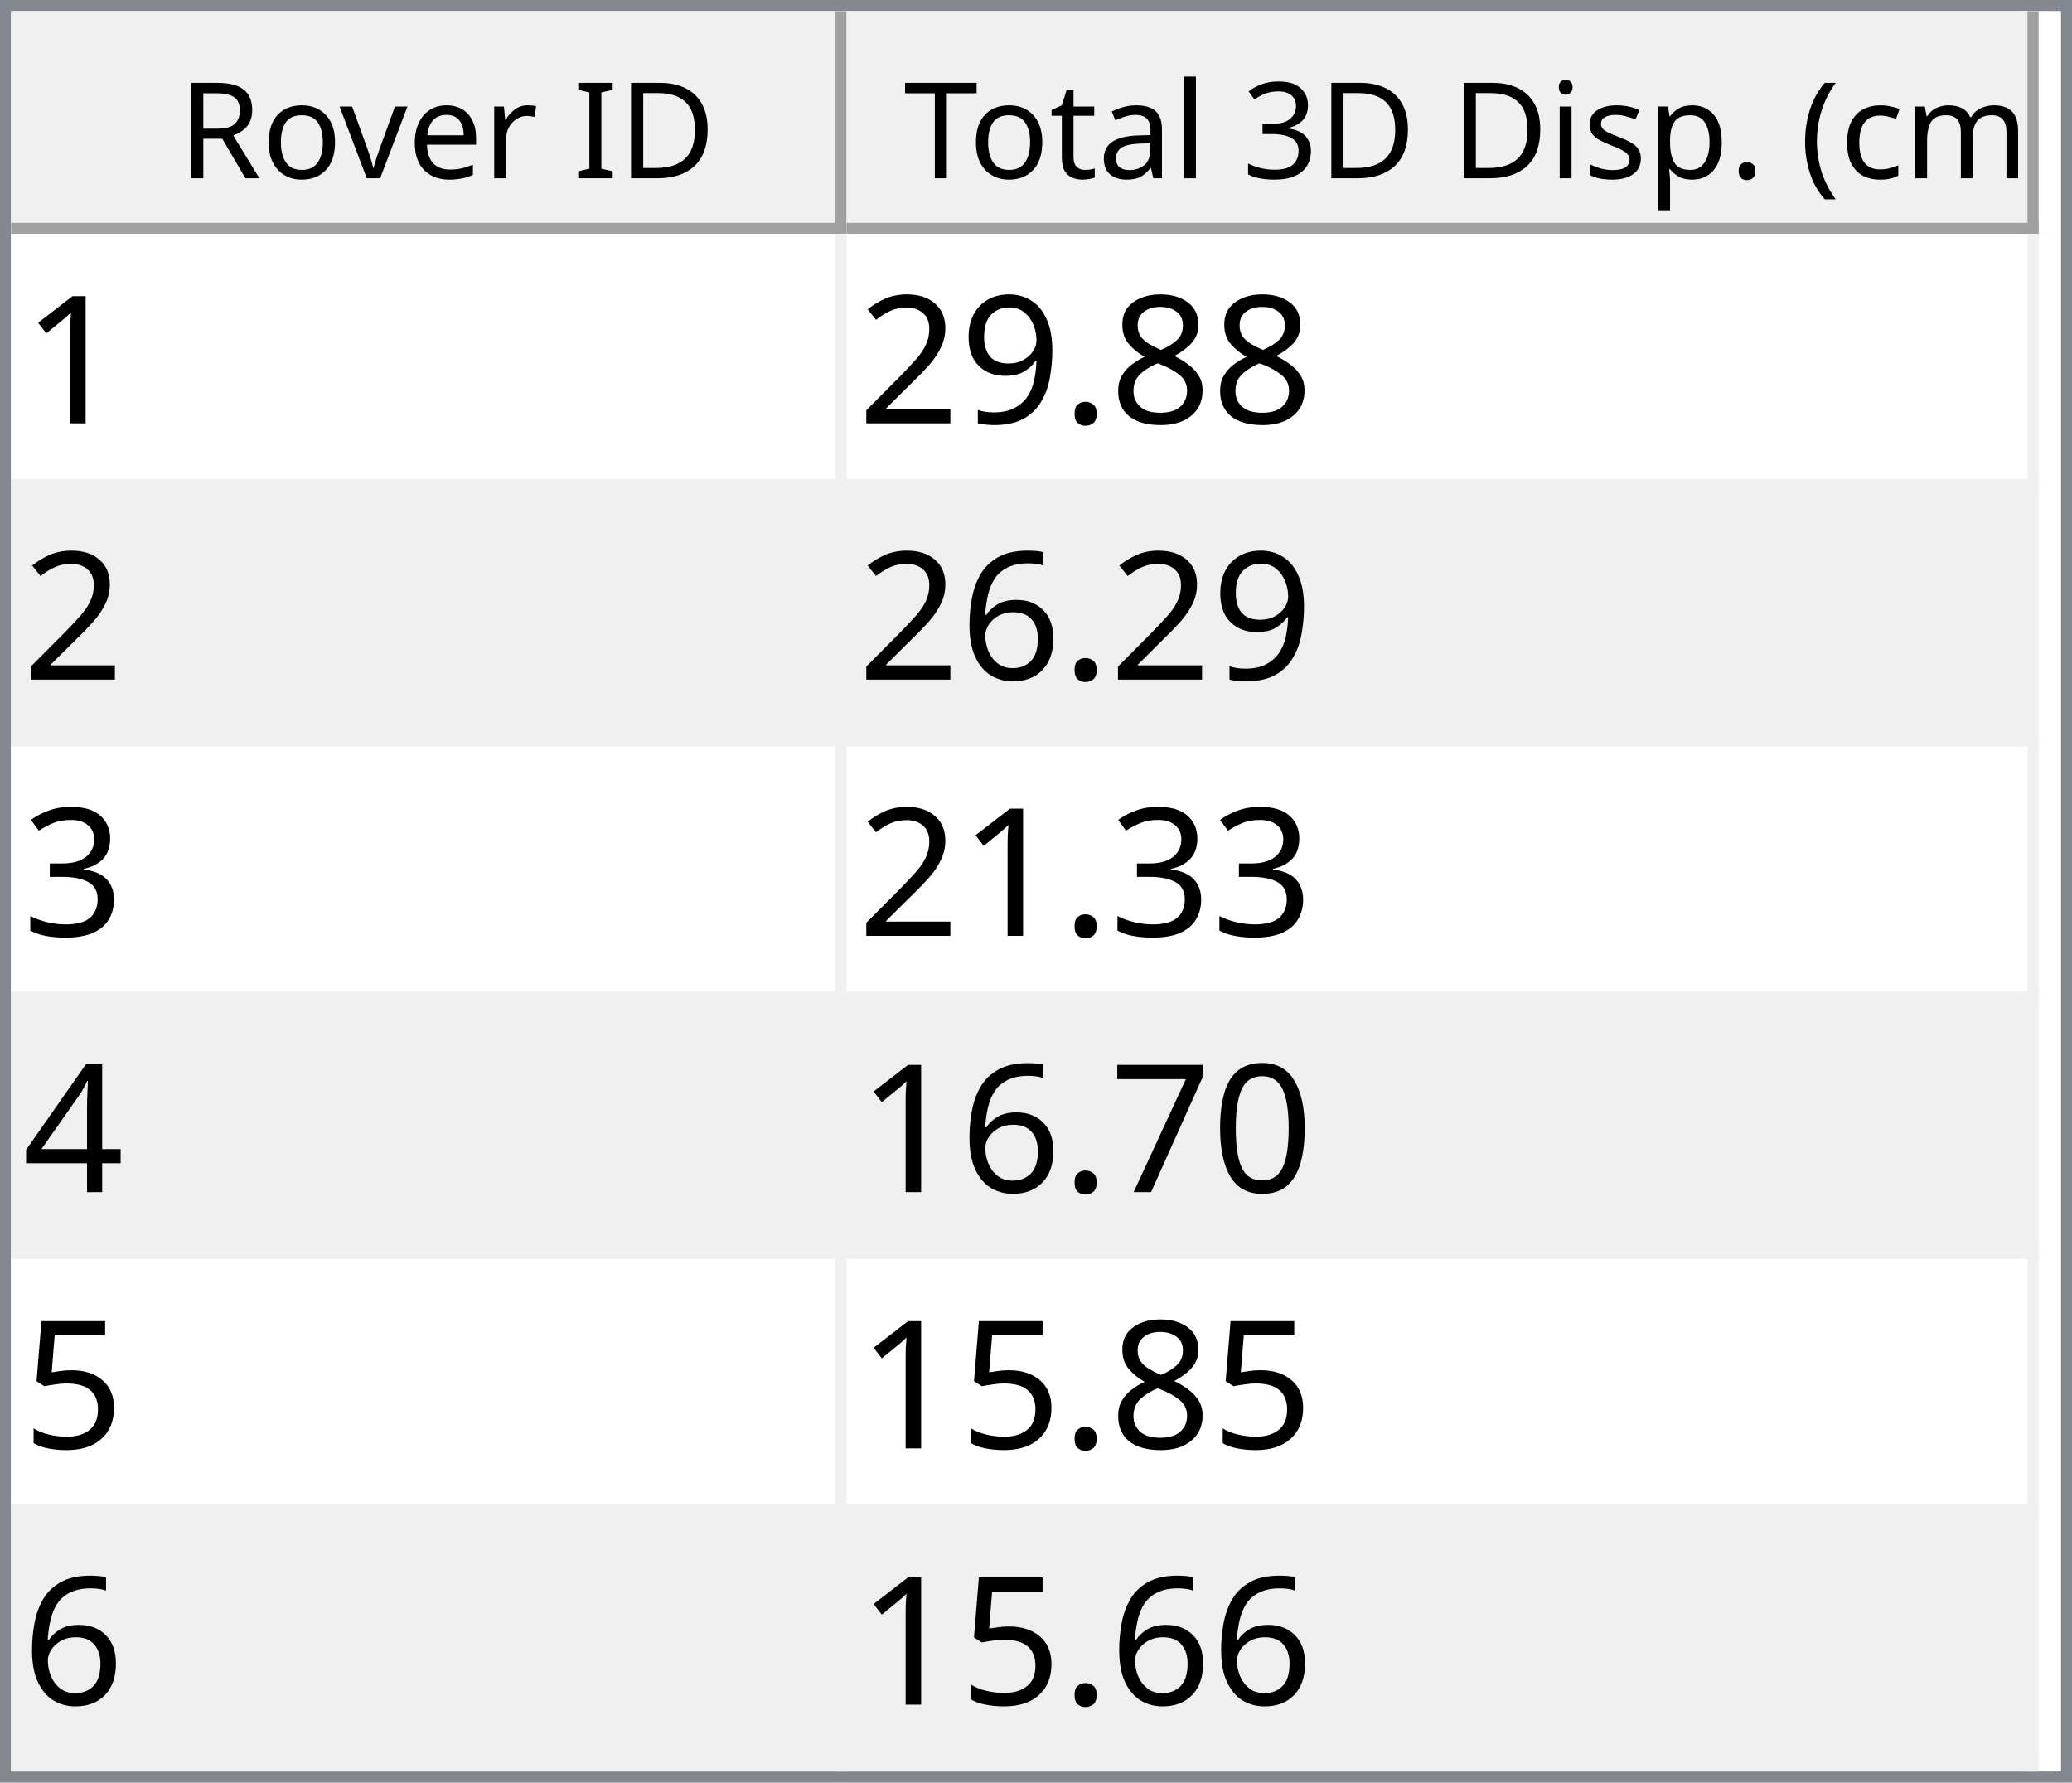
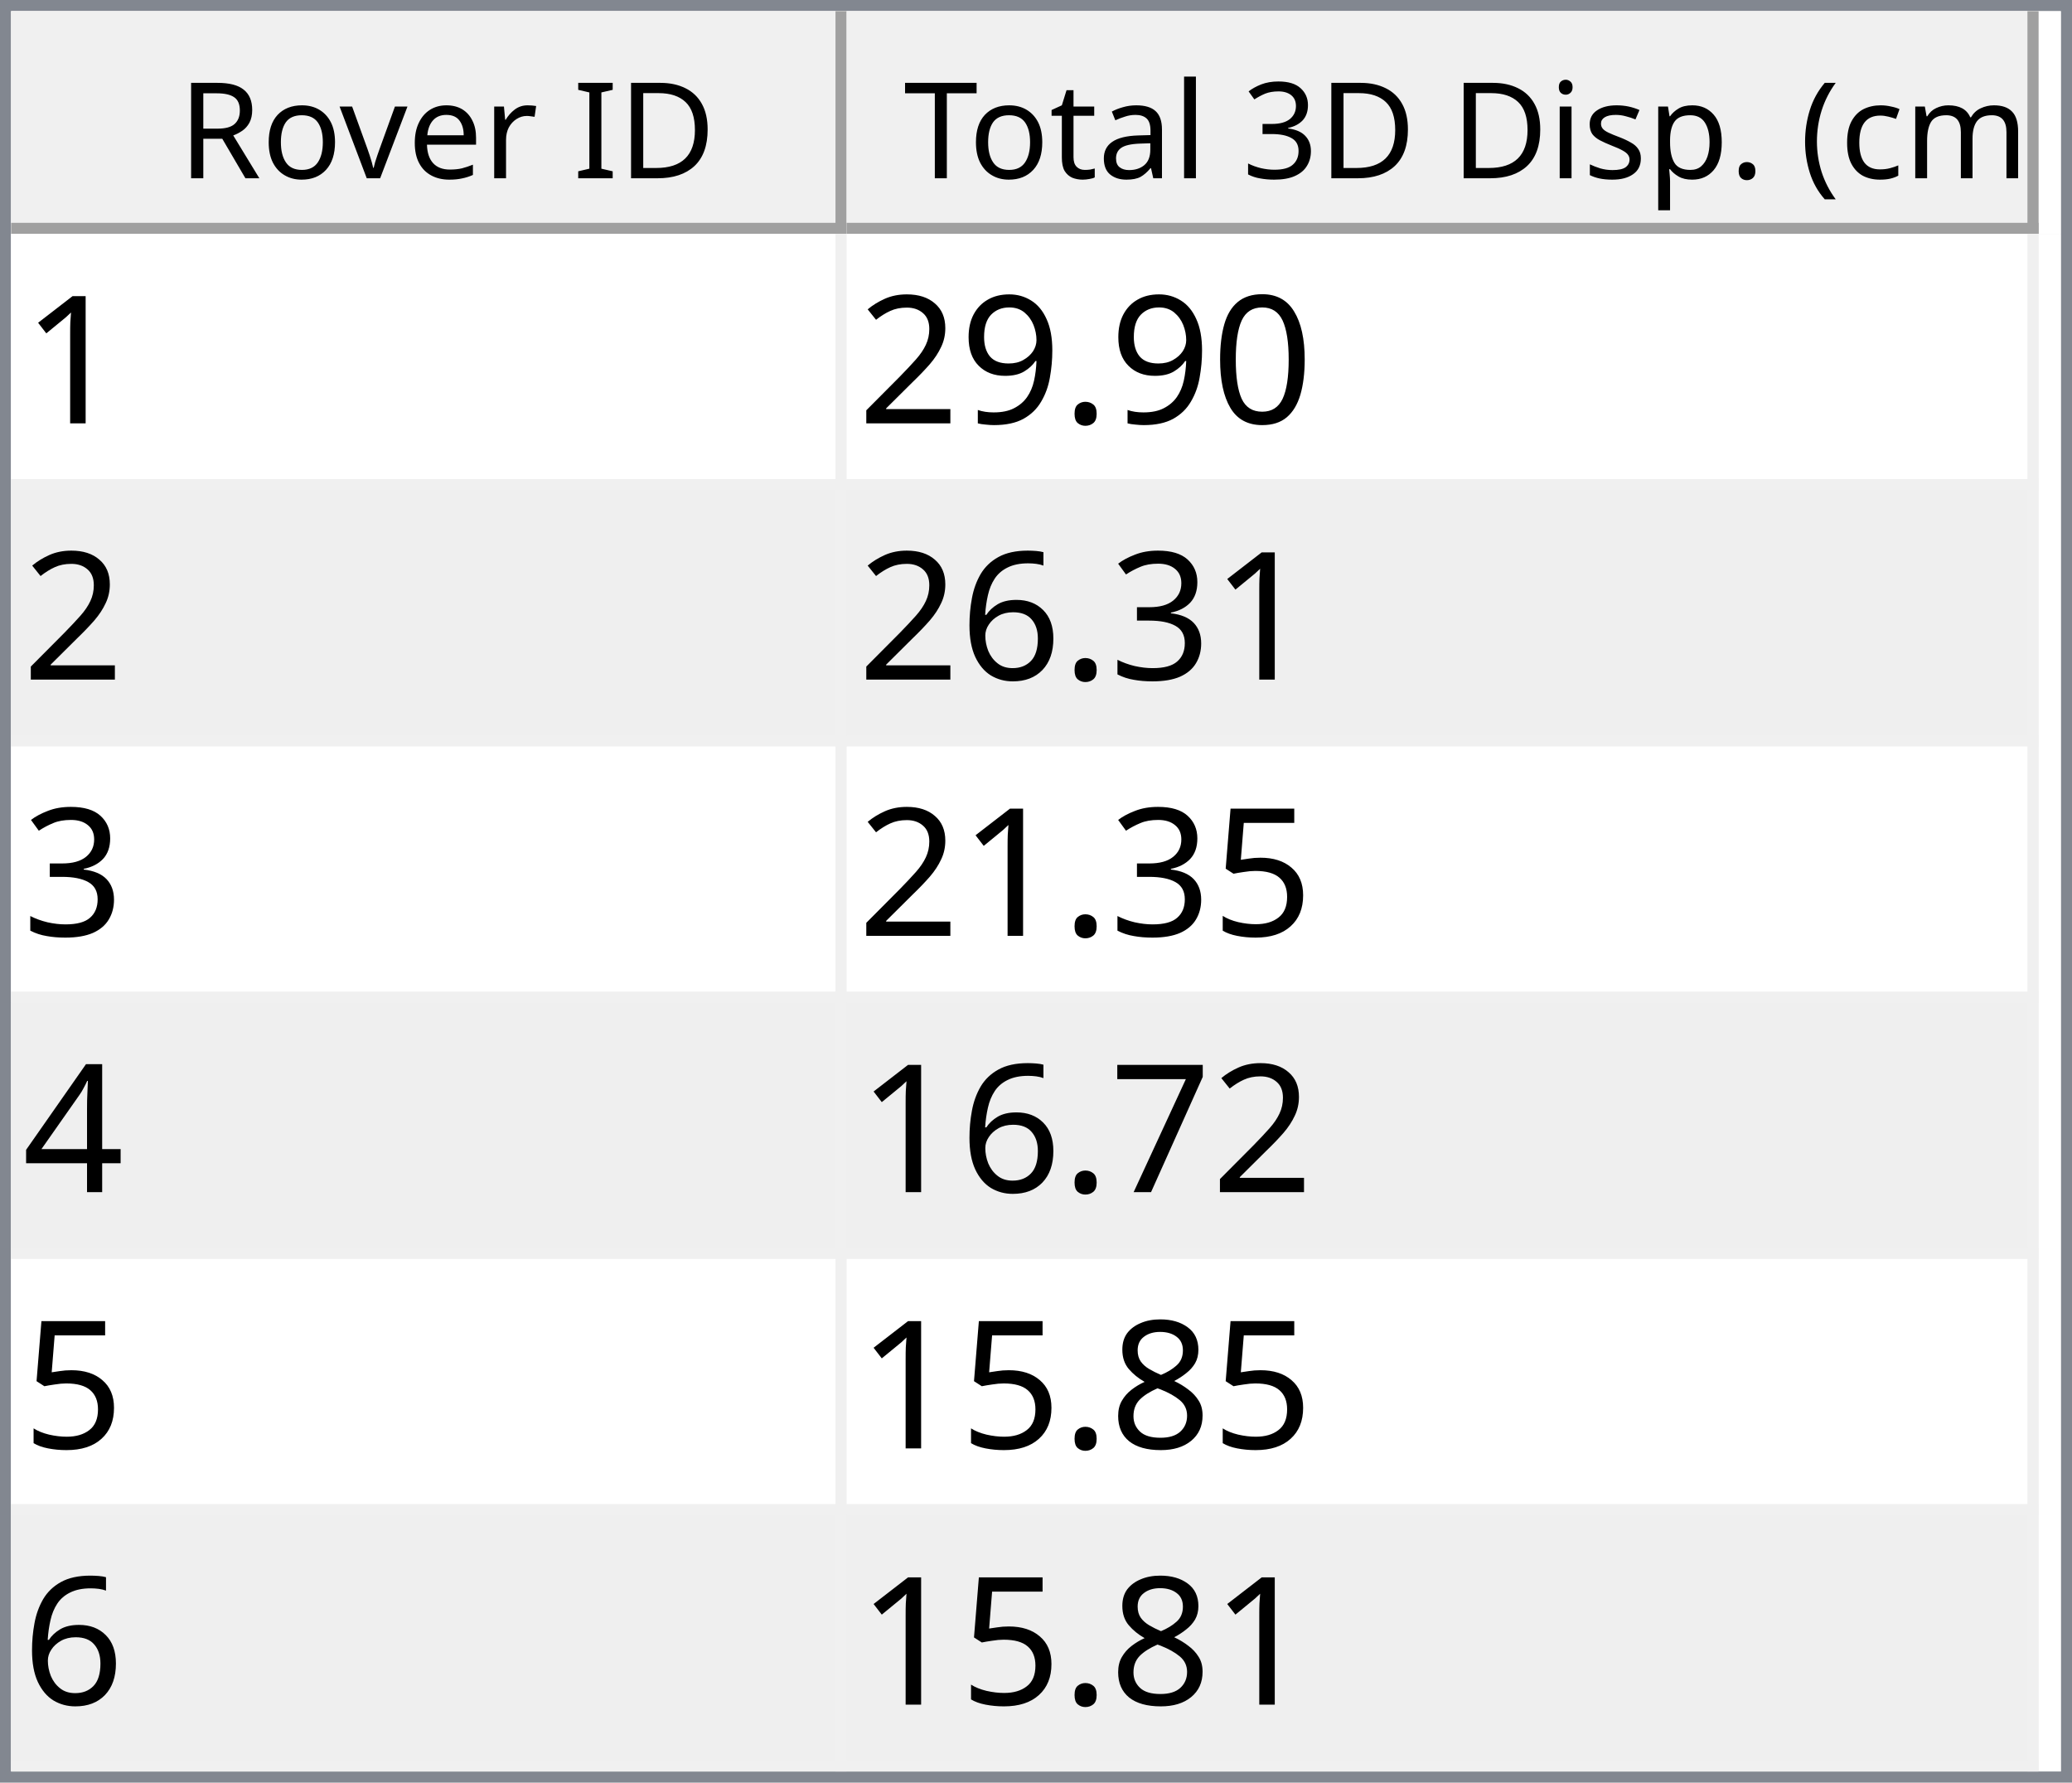
<svg xmlns="http://www.w3.org/2000/svg" style="fill-opacity:1; color-rendering:auto; color-interpolation:auto; text-rendering:auto; stroke:black; stroke-linecap:square; stroke-miterlimit:10; shape-rendering:auto; stroke-opacity:1; fill:black; stroke-dasharray:none; font-weight:normal; stroke-width:1; font-family:'Dialog'; font-style:normal; stroke-linejoin:miter; font-size:12px; stroke-dashoffset:0; image-rendering:auto;" width="186" height="160">
  <defs id="genericDefs" />
  <g>
    <defs id="defs1">
      <clipPath clipPathUnits="userSpaceOnUse" id="clipPath1">
        <path d="M0 0 L186 0 L186 160 L0 160 L0 0 Z" />
      </clipPath>
      <clipPath clipPathUnits="userSpaceOnUse" id="clipPath2">
        <path d="M0 0 L0 160 L186 160 L186 0 Z" />
      </clipPath>
      <clipPath clipPathUnits="userSpaceOnUse" id="clipPath3">
        <path d="M0 0 L0 20 L184 20 L184 0 Z" />
      </clipPath>
      <clipPath clipPathUnits="userSpaceOnUse" id="clipPath4">
        <path d="M0 0 L0 20 L75 20 L75 0 Z" />
      </clipPath>
      <clipPath clipPathUnits="userSpaceOnUse" id="clipPath5">
        <path d="M1 1 L1 19 L74 19 L74 1 Z" />
      </clipPath>
      <clipPath clipPathUnits="userSpaceOnUse" id="clipPath6">
        <path d="M0 0 L0 18 L73 18 L73 0 Z" />
      </clipPath>
      <clipPath clipPathUnits="userSpaceOnUse" id="clipPath7">
        <path d="M-0.5 -0.5 L-0.5 19.5 L74.5 19.5 L74.5 -0.5 Z" />
      </clipPath>
      <clipPath clipPathUnits="userSpaceOnUse" id="clipPath8">
        <path d="M0 0 L0 20 L107 20 L107 0 Z" />
      </clipPath>
      <clipPath clipPathUnits="userSpaceOnUse" id="clipPath9">
        <path d="M1 1 L1 19 L106 19 L106 1 Z" />
      </clipPath>
      <clipPath clipPathUnits="userSpaceOnUse" id="clipPath10">
        <path d="M0 0 L0 18 L105 18 L105 0 Z" />
      </clipPath>
      <clipPath clipPathUnits="userSpaceOnUse" id="clipPath11">
        <path d="M-0.5 -0.5 L-0.5 19.5 L106.5 19.5 L106.5 -0.5 Z" />
      </clipPath>
      <clipPath clipPathUnits="userSpaceOnUse" id="clipPath12">
        <path d="M0 0 L0 138 L184 138 L184 0 Z" />
      </clipPath>
      <clipPath clipPathUnits="userSpaceOnUse" id="clipPath13">
        <path d="M0 0 L0 138 L182 138 L182 0 Z" />
      </clipPath>
      <clipPath clipPathUnits="userSpaceOnUse" id="clipPath14">
        <path d="M-0.5 -0.5 L-0.5 137.5 L181.5 137.5 L181.5 -0.5 Z" />
      </clipPath>
      <clipPath clipPathUnits="userSpaceOnUse" id="clipPath15">
        <path d="M0 0 L0 22 L74 22 L74 0 Z" />
      </clipPath>
      <clipPath clipPathUnits="userSpaceOnUse" id="clipPath16">
        <path d="M0 0 L0 22 L106 22 L106 0 Z" />
      </clipPath>
      <font horiz-adv-x="64.551" id="font1">
        <font-face ascent="107.91" descent="25.098" units-per-em="100" style="font-style:normal; font-family:Segoe UI; font-weight:normal;" />
        <missing-glyph horiz-adv-x="64.551" d="M8.109 0 L8.109 68.266 L56.453 68.266 L56.453 0 L8.109 0 ZM15.328 7.234 L49.219 7.234 L49.219 61.031 L15.328 61.031 L15.328 7.234 Z" />
        <glyph unicode="D" horiz-adv-x="70.117" d="M9.188 0 L9.188 70.016 L28.516 70.016 Q65.531 70.016 65.531 35.891 Q65.531 19.672 55.25 9.836 Q44.969 0 27.734 0 L9.188 0 ZM17.391 62.594 L17.391 7.422 L27.828 7.422 Q41.609 7.422 49.273 14.797 Q56.938 22.172 56.938 35.688 Q56.938 62.594 28.328 62.594 L17.391 62.594 Z" />
        <glyph unicode="I" horiz-adv-x="26.611" d="M17.391 0 L9.188 0 L9.188 70.016 L17.391 70.016 L17.391 0 Z" />
        <glyph unicode=" " horiz-adv-x="27.393" d="" />
        <glyph unicode="r" horiz-adv-x="34.766" d="M34.188 41.891 Q32.078 43.5 28.125 43.5 Q23 43.5 19.555 38.672 Q16.109 33.844 16.109 25.484 L16.109 0 L8.109 0 L8.109 50 L16.109 50 L16.109 39.703 L16.312 39.703 Q18.016 44.969 21.531 47.922 Q25.047 50.875 29.391 50.875 Q32.516 50.875 34.188 50.203 L34.188 41.891 Z" />
        <glyph unicode="e" horiz-adv-x="52.295" d="M48.297 23 L12.984 23 Q13.188 14.656 17.484 10.109 Q21.781 5.562 29.297 5.562 Q37.75 5.562 44.828 11.141 L44.828 3.609 Q38.234 -1.172 27.391 -1.172 Q16.797 -1.172 10.742 5.641 Q4.688 12.453 4.688 24.812 Q4.688 36.469 11.305 43.82 Q17.922 51.172 27.734 51.172 Q37.547 51.172 42.922 44.828 Q48.297 38.484 48.297 27.203 L48.297 23 ZM40.094 29.781 Q40.047 36.719 36.75 40.578 Q33.453 44.438 27.594 44.438 Q21.922 44.438 17.969 40.383 Q14.016 36.328 13.094 29.781 L40.094 29.781 Z" />
        <glyph unicode="v" horiz-adv-x="47.9" d="M47.406 50 L27.484 0 L19.625 0 L0.688 50 L9.469 50 L22.172 13.672 Q23.578 9.672 23.922 6.688 L24.125 6.688 Q24.609 10.453 25.688 13.484 L38.969 50 L47.406 50 Z" />
        <glyph unicode="o" horiz-adv-x="58.594" d="M29 -1.172 Q17.922 -1.172 11.305 5.836 Q4.688 12.844 4.688 24.422 Q4.688 37.016 11.57 44.094 Q18.453 51.172 30.172 51.172 Q41.359 51.172 47.633 44.289 Q53.906 37.406 53.906 25.203 Q53.906 13.234 47.141 6.031 Q40.375 -1.172 29 -1.172 ZM29.594 44.438 Q21.875 44.438 17.383 39.188 Q12.891 33.938 12.891 24.703 Q12.891 15.828 17.43 10.695 Q21.969 5.562 29.594 5.562 Q37.359 5.562 41.531 10.594 Q45.703 15.625 45.703 24.906 Q45.703 34.281 41.531 39.359 Q37.359 44.438 29.594 44.438 Z" />
        <glyph unicode="R" horiz-adv-x="59.814" d="M59.375 0 L49.609 0 L37.891 19.625 Q36.281 22.359 34.766 24.289 Q33.25 26.219 31.664 27.438 Q30.078 28.656 28.25 29.219 Q26.422 29.781 24.125 29.781 L17.391 29.781 L17.391 0 L9.188 0 L9.188 70.016 L30.078 70.016 Q34.672 70.016 38.555 68.867 Q42.438 67.719 45.289 65.375 Q48.141 63.031 49.758 59.547 Q51.375 56.062 51.375 51.375 Q51.375 47.703 50.273 44.656 Q49.172 41.609 47.148 39.211 Q45.125 36.812 42.266 35.133 Q39.406 33.453 35.844 32.516 L35.844 32.328 Q37.594 31.547 38.891 30.547 Q40.188 29.547 41.359 28.18 Q42.531 26.812 43.68 25.078 Q44.828 23.344 46.234 21.047 L59.375 0 ZM17.391 62.594 L17.391 37.203 L28.516 37.203 Q31.594 37.203 34.203 38.133 Q36.812 39.062 38.719 40.797 Q40.625 42.531 41.703 45.047 Q42.781 47.562 42.781 50.688 Q42.781 56.297 39.141 59.445 Q35.5 62.594 28.609 62.594 L17.391 62.594 Z" />
        <glyph unicode=")" horiz-adv-x="30.176" d="M8.297 -15.922 L1.172 -15.922 Q16.406 2.344 16.406 26.812 Q16.406 51.469 1.078 70.016 L8.297 70.016 Q23.531 52.156 23.531 26.703 Q23.531 1.375 8.297 -15.922 Z" />
        <glyph unicode="m" horiz-adv-x="86.133" d="M79.109 0 L71.094 0 L71.094 28.719 Q71.094 37.016 68.531 40.727 Q65.969 44.438 59.906 44.438 Q54.781 44.438 51.195 39.75 Q47.609 35.062 47.609 28.516 L47.609 0 L39.594 0 L39.594 29.688 Q39.594 44.438 28.219 44.438 Q22.953 44.438 19.531 40.016 Q16.109 35.594 16.109 28.516 L16.109 0 L8.109 0 L8.109 50 L16.109 50 L16.109 42.094 L16.312 42.094 Q21.625 51.172 31.844 51.172 Q36.969 51.172 40.773 48.312 Q44.578 45.453 46 40.828 Q51.562 51.172 62.594 51.172 Q79.109 51.172 79.109 30.812 L79.109 0 Z" />
        <glyph unicode="c" horiz-adv-x="46.191" d="M42.188 2.297 Q36.422 -1.172 28.516 -1.172 Q17.828 -1.172 11.258 5.789 Q4.688 12.75 4.688 23.828 Q4.688 36.188 11.766 43.68 Q18.844 51.172 30.672 51.172 Q37.25 51.172 42.281 48.734 L42.281 40.531 Q36.719 44.438 30.375 44.438 Q22.703 44.438 17.797 38.945 Q12.891 33.453 12.891 24.516 Q12.891 15.719 17.508 10.641 Q22.125 5.562 29.891 5.562 Q36.422 5.562 42.188 9.906 L42.188 2.297 Z" />
        <glyph unicode="(" horiz-adv-x="30.176" d="M29.109 -15.922 L21.969 -15.922 Q6.844 1.375 6.844 26.703 Q6.844 52.156 21.969 70.016 L29.203 70.016 Q13.875 51.469 13.875 26.812 Q13.875 2.344 29.109 -15.922 Z" />
        <glyph unicode="." horiz-adv-x="21.68" d="M10.891 -1.078 Q8.641 -1.078 7.055 0.539 Q5.469 2.156 5.469 4.391 Q5.469 6.641 7.055 8.273 Q8.641 9.906 10.891 9.906 Q13.188 9.906 14.797 8.273 Q16.406 6.641 16.406 4.391 Q16.406 2.156 14.797 0.539 Q13.188 -1.078 10.891 -1.078 Z" />
        <glyph unicode="p" horiz-adv-x="58.789" d="M16.312 7.234 L16.109 7.234 L16.109 -23 L8.109 -23 L8.109 50 L16.109 50 L16.109 41.219 L16.312 41.219 Q22.219 51.172 33.594 51.172 Q43.266 51.172 48.688 44.461 Q54.109 37.75 54.109 26.469 Q54.109 13.922 48 6.375 Q41.891 -1.172 31.297 -1.172 Q21.578 -1.172 16.312 7.234 ZM16.109 27.391 L16.109 20.406 Q16.109 14.203 20.141 9.883 Q24.172 5.562 30.375 5.562 Q37.641 5.562 41.773 11.133 Q45.906 16.703 45.906 26.609 Q45.906 34.969 42.047 39.703 Q38.188 44.438 31.594 44.438 Q24.609 44.438 20.359 39.578 Q16.109 34.719 16.109 27.391 Z" />
        <glyph unicode="s" horiz-adv-x="42.432" d="M5.078 1.812 L5.078 10.406 Q11.625 5.562 19.484 5.562 Q30.031 5.562 30.031 12.594 Q30.031 14.594 29.125 15.992 Q28.219 17.391 26.68 18.461 Q25.141 19.531 23.07 20.383 Q21 21.234 18.609 22.172 Q15.281 23.484 12.766 24.828 Q10.25 26.172 8.57 27.859 Q6.891 29.547 6.031 31.695 Q5.172 33.844 5.172 36.719 Q5.172 40.234 6.789 42.945 Q8.406 45.656 11.086 47.484 Q13.766 49.312 17.211 50.242 Q20.656 51.172 24.312 51.172 Q30.812 51.172 35.938 48.922 L35.938 40.828 Q30.422 44.438 23.25 44.438 Q21 44.438 19.195 43.922 Q17.391 43.406 16.094 42.477 Q14.797 41.547 14.086 40.258 Q13.375 38.969 13.375 37.406 Q13.375 35.453 14.086 34.133 Q14.797 32.812 16.164 31.789 Q17.531 30.766 19.484 29.938 Q21.438 29.109 23.922 28.125 Q27.25 26.859 29.883 25.516 Q32.516 24.172 34.375 22.484 Q36.234 20.797 37.234 18.602 Q38.234 16.406 38.234 13.375 Q38.234 9.672 36.602 6.938 Q34.969 4.203 32.234 2.398 Q29.5 0.594 25.93 -0.289 Q22.359 -1.172 18.453 -1.172 Q10.75 -1.172 5.078 1.812 Z" />
        <glyph unicode="i" horiz-adv-x="24.219" d="M12.203 62.703 Q10.062 62.703 8.547 64.164 Q7.031 65.625 7.031 67.875 Q7.031 70.125 8.547 71.609 Q10.062 73.094 12.203 73.094 Q14.406 73.094 15.945 71.609 Q17.484 70.125 17.484 67.875 Q17.484 65.719 15.945 64.211 Q14.406 62.703 12.203 62.703 ZM16.109 0 L8.109 0 L8.109 50 L16.109 50 L16.109 0 Z" />
        <glyph unicode="3" horiz-adv-x="53.906" d="M46.531 19.828 Q46.531 15.094 44.75 11.211 Q42.969 7.328 39.719 4.57 Q36.469 1.812 31.93 0.297 Q27.391 -1.219 21.922 -1.219 Q11.922 -1.219 6 2.594 L6 11.188 Q13.094 5.609 22.219 5.609 Q25.875 5.609 28.828 6.539 Q31.781 7.469 33.906 9.227 Q36.031 10.984 37.18 13.477 Q38.328 15.969 38.328 19.094 Q38.328 32.812 18.797 32.812 L12.984 32.812 L12.984 39.594 L18.5 39.594 Q35.797 39.594 35.797 52.484 Q35.797 64.406 22.609 64.406 Q15.188 64.406 8.688 59.422 L8.688 67.188 Q15.375 71.188 24.609 71.188 Q29 71.188 32.57 69.969 Q36.141 68.75 38.68 66.555 Q41.219 64.359 42.609 61.281 Q44 58.203 44 54.5 Q44 40.672 30.031 36.719 L30.031 36.531 Q33.594 36.141 36.625 34.797 Q39.656 33.453 41.852 31.305 Q44.047 29.156 45.289 26.25 Q46.531 23.344 46.531 19.828 Z" />
        <glyph unicode="l" horiz-adv-x="24.219" d="M16.109 0 L8.109 0 L8.109 74.031 L16.109 74.031 L16.109 0 Z" />
        <glyph unicode="a" horiz-adv-x="50.879" d="M43.891 0 L35.891 0 L35.891 7.812 L35.688 7.812 Q30.469 -1.172 20.312 -1.172 Q12.844 -1.172 8.617 2.781 Q4.391 6.734 4.391 13.281 Q4.391 27.297 20.906 29.594 L35.891 31.688 Q35.891 44.438 25.594 44.438 Q16.547 44.438 9.281 38.281 L9.281 46.484 Q16.656 51.172 26.266 51.172 Q43.891 51.172 43.891 32.516 L43.891 0 ZM35.891 25.297 L23.828 23.641 Q18.266 22.859 15.43 20.875 Q12.594 18.891 12.594 13.875 Q12.594 10.203 15.211 7.883 Q17.828 5.562 22.172 5.562 Q28.125 5.562 32.008 9.742 Q35.891 13.922 35.891 20.312 L35.891 25.297 Z" />
        <glyph unicode="t" horiz-adv-x="33.887" d="M31.297 0.484 Q28.469 -1.078 23.828 -1.078 Q10.688 -1.078 10.688 13.578 L10.688 43.172 L2.094 43.172 L2.094 50 L10.688 50 L10.688 62.203 L18.703 64.797 L18.703 50 L31.297 50 L31.297 43.172 L18.703 43.172 L18.703 14.984 Q18.703 9.969 20.414 7.82 Q22.125 5.672 26.078 5.672 Q29.109 5.672 31.297 7.328 L31.297 0.484 Z" />
        <glyph unicode="T" horiz-adv-x="52.393" d="M50.594 62.594 L30.375 62.594 L30.375 0 L22.172 0 L22.172 62.594 L2 62.594 L2 70.016 L50.594 70.016 L50.594 62.594 Z" />
      </font>
      <font horiz-adv-x="75.0" id="font2">
        <font-face ascent="100.537" descent="21.973" units-per-em="100" style="font-style:normal; font-family:sans-serif; font-weight:normal;" />
        <missing-glyph horiz-adv-x="75.0" d="M12.5 0 L12.5 62.5 L62.5 62.5 L62.5 0 L12.5 0 ZM14.062 1.562 L60.938 1.562 L60.938 60.938 L14.062 60.938 L14.062 1.562 Z" />
        <glyph unicode="1" horiz-adv-x="55.615" d="M37.25 0 L28.469 0 L28.469 56 Q25.297 52.984 20.141 49.953 Q14.984 46.922 10.891 45.406 L10.891 53.906 Q18.266 57.375 23.781 62.305 Q29.297 67.234 31.594 71.875 L37.25 71.875 L37.25 0 Z" />
-         <glyph unicode="8" horiz-adv-x="55.615" d="M17.672 38.812 Q12.203 40.828 9.57 44.539 Q6.938 48.25 6.938 53.422 Q6.938 61.234 12.555 66.555 Q18.172 71.875 27.484 71.875 Q36.859 71.875 42.578 66.43 Q48.297 60.984 48.297 53.172 Q48.297 48.188 45.68 44.508 Q43.062 40.828 37.75 38.812 Q44.344 36.672 47.781 31.883 Q51.219 27.094 51.219 20.453 Q51.219 11.281 44.727 5.031 Q38.234 -1.219 27.641 -1.219 Q17.047 -1.219 10.547 5.055 Q4.047 11.328 4.047 20.703 Q4.047 27.688 7.594 32.398 Q11.141 37.109 17.672 38.812 ZM15.922 53.719 Q15.922 48.641 19.195 45.414 Q22.469 42.188 27.688 42.188 Q32.766 42.188 36.016 45.383 Q39.266 48.578 39.266 53.219 Q39.266 58.062 35.914 61.359 Q32.562 64.656 27.594 64.656 Q22.562 64.656 19.242 61.43 Q15.922 58.203 15.922 53.719 ZM13.094 20.656 Q13.094 16.891 14.875 13.375 Q16.656 9.859 20.172 7.93 Q23.688 6 27.734 6 Q34.031 6 38.133 10.055 Q42.234 14.109 42.234 20.359 Q42.234 26.703 38.016 30.859 Q33.797 35.016 27.438 35.016 Q21.234 35.016 17.164 30.914 Q13.094 26.812 13.094 20.656 Z" />
+         <glyph unicode="0" horiz-adv-x="55.615" d="M4.156 35.297 Q4.156 48 6.766 55.742 Q9.375 63.484 14.523 67.68 Q19.672 71.875 27.484 71.875 Q33.25 71.875 37.594 69.555 Q41.938 67.234 44.773 62.867 Q47.609 58.5 49.219 52.227 Q50.828 45.953 50.828 35.297 Q50.828 22.703 48.242 14.969 Q45.656 7.234 40.508 3.008 Q35.359 -1.219 27.484 -1.219 Q17.141 -1.219 11.234 6.203 Q4.156 15.141 4.156 35.297 ZM13.188 35.297 Q13.188 17.672 17.312 11.836 Q21.438 6 27.484 6 Q33.547 6 37.672 11.859 Q41.797 17.719 41.797 35.297 Q41.797 52.984 37.672 58.789 Q33.547 64.594 27.391 64.594 Q21.344 64.594 17.719 59.469 Q13.188 52.938 13.188 35.297 Z" />
        <glyph unicode="." horiz-adv-x="27.783" d="M9.078 0 L9.078 10.016 L19.094 10.016 L19.094 0 L9.078 0 Z" />
        <glyph unicode="9" horiz-adv-x="55.615" d="M5.469 16.547 L13.922 17.328 Q14.984 11.375 18.016 8.688 Q21.047 6 25.781 6 Q29.828 6 32.883 7.859 Q35.938 9.719 37.891 12.82 Q39.844 15.922 41.164 21.195 Q42.484 26.469 42.484 31.938 Q42.484 32.516 42.438 33.688 Q39.797 29.5 35.234 26.883 Q30.672 24.266 25.344 24.266 Q16.453 24.266 10.305 30.711 Q4.156 37.156 4.156 47.703 Q4.156 58.594 10.578 65.234 Q17 71.875 26.656 71.875 Q33.641 71.875 39.43 68.117 Q45.219 64.359 48.219 57.398 Q51.219 50.438 51.219 37.25 Q51.219 23.531 48.242 15.406 Q45.266 7.281 39.383 3.031 Q33.5 -1.219 25.594 -1.219 Q17.188 -1.219 11.867 3.445 Q6.547 8.109 5.469 16.547 ZM41.453 48.141 Q41.453 55.719 37.43 60.156 Q33.406 64.594 27.734 64.594 Q21.875 64.594 17.531 59.812 Q13.188 55.031 13.188 47.406 Q13.188 40.578 17.312 36.305 Q21.438 32.031 27.484 32.031 Q33.594 32.031 37.523 36.305 Q41.453 40.578 41.453 48.141 Z" />
        <glyph unicode="2" horiz-adv-x="55.615" d="M50.344 8.453 L50.344 0 L3.031 0 Q2.938 3.172 4.047 6.109 Q5.859 10.938 9.836 15.625 Q13.812 20.312 21.344 26.469 Q33.016 36.031 37.117 41.625 Q41.219 47.219 41.219 52.203 Q41.219 57.422 37.477 61.008 Q33.734 64.594 27.734 64.594 Q21.391 64.594 17.578 60.789 Q13.766 56.984 13.719 50.25 L4.688 51.172 Q5.609 61.281 11.664 66.578 Q17.719 71.875 27.938 71.875 Q38.234 71.875 44.242 66.164 Q50.25 60.453 50.25 52 Q50.25 47.703 48.492 43.555 Q46.734 39.406 42.656 34.812 Q38.578 30.219 29.109 22.219 Q21.188 15.578 18.945 13.211 Q16.703 10.844 15.234 8.453 L50.344 8.453 Z" />
+         <glyph unicode="3" horiz-adv-x="55.615" d="M4.203 18.891 L12.984 20.062 Q14.5 12.594 18.141 9.297 Q21.781 6 27 6 Q33.203 6 37.477 10.297 Q41.75 14.594 41.75 20.953 Q41.75 27 37.797 30.93 Q33.844 34.859 27.734 34.859 Q25.25 34.859 21.531 33.891 L22.516 41.609 Q23.391 41.5 23.922 41.5 Q29.547 41.5 34.039 44.43 Q38.531 47.359 38.531 53.469 Q38.531 58.297 35.258 61.477 Q31.984 64.656 26.812 64.656 Q21.688 64.656 18.266 61.43 Q14.844 58.203 13.875 51.766 L5.078 53.328 Q6.688 62.156 12.398 67.016 Q18.109 71.875 26.609 71.875 Q32.469 71.875 37.398 69.359 Q42.328 66.844 44.945 62.5 Q47.562 58.156 47.562 53.266 Q47.562 48.641 45.07 44.828 Q42.578 41.016 37.703 38.766 Q44.047 37.312 47.562 32.695 Q51.078 28.078 51.078 21.141 Q51.078 11.766 44.242 5.25 Q37.406 -1.266 26.953 -1.266 Q17.531 -1.266 11.305 4.352 Q5.078 9.969 4.203 18.891 Z" />
        <glyph unicode="6" horiz-adv-x="55.615" d="M49.75 54.047 L41.016 53.375 Q39.844 58.547 37.703 60.891 Q34.125 64.656 28.906 64.656 Q24.703 64.656 21.531 62.312 Q17.391 59.281 14.992 53.469 Q12.594 47.656 12.5 36.922 Q15.672 41.75 20.266 44.094 Q24.859 46.438 29.891 46.438 Q38.672 46.438 44.852 39.969 Q51.031 33.5 51.031 23.25 Q51.031 16.5 48.125 10.719 Q45.219 4.938 40.141 1.859 Q35.062 -1.219 28.609 -1.219 Q17.625 -1.219 10.695 6.859 Q3.766 14.938 3.766 33.5 Q3.766 54.25 11.422 63.672 Q18.109 71.875 29.438 71.875 Q37.891 71.875 43.289 67.141 Q48.688 62.406 49.75 54.047 ZM13.875 23.188 Q13.875 18.656 15.797 14.508 Q17.719 10.359 21.188 8.18 Q24.656 6 28.469 6 Q34.031 6 38.039 10.492 Q42.047 14.984 42.047 22.703 Q42.047 30.125 38.086 34.398 Q34.125 38.672 28.125 38.672 Q22.172 38.672 18.023 34.398 Q13.875 30.125 13.875 23.188 Z" />
-         <glyph unicode="3" horiz-adv-x="55.615" d="M4.203 18.891 L12.984 20.062 Q14.5 12.594 18.141 9.297 Q21.781 6 27 6 Q33.203 6 37.477 10.297 Q41.75 14.594 41.75 20.953 Q41.75 27 37.797 30.93 Q33.844 34.859 27.734 34.859 Q25.25 34.859 21.531 33.891 L22.516 41.609 Q23.391 41.5 23.922 41.5 Q29.547 41.5 34.039 44.43 Q38.531 47.359 38.531 53.469 Q38.531 58.297 35.258 61.477 Q31.984 64.656 26.812 64.656 Q21.688 64.656 18.266 61.43 Q14.844 58.203 13.875 51.766 L5.078 53.328 Q6.688 62.156 12.398 67.016 Q18.109 71.875 26.609 71.875 Q32.469 71.875 37.398 69.359 Q42.328 66.844 44.945 62.5 Q47.562 58.156 47.562 53.266 Q47.562 48.641 45.07 44.828 Q42.578 41.016 37.703 38.766 Q44.047 37.312 47.562 32.695 Q51.078 28.078 51.078 21.141 Q51.078 11.766 44.242 5.25 Q37.406 -1.266 26.953 -1.266 Q17.531 -1.266 11.305 4.352 Q5.078 9.969 4.203 18.891 Z" />
+         <glyph unicode="5" horiz-adv-x="55.615" d="M4.156 18.75 L13.375 19.531 Q14.406 12.797 18.141 9.398 Q21.875 6 27.156 6 Q33.5 6 37.891 10.789 Q42.281 15.578 42.281 23.484 Q42.281 31 38.062 35.352 Q33.844 39.703 27 39.703 Q22.75 39.703 19.336 37.773 Q15.922 35.844 13.969 32.766 L5.719 33.844 L12.641 70.609 L48.25 70.609 L48.25 62.203 L19.672 62.203 L15.828 42.969 Q22.266 47.469 29.344 47.469 Q38.719 47.469 45.164 40.969 Q51.609 34.469 51.609 24.266 Q51.609 14.547 45.953 7.469 Q39.062 -1.219 27.156 -1.219 Q17.391 -1.219 11.211 4.25 Q5.031 9.719 4.156 18.75 Z" />
        <glyph unicode="4" horiz-adv-x="55.615" d="M32.328 0 L32.328 17.141 L1.266 17.141 L1.266 25.203 L33.938 71.578 L41.109 71.578 L41.109 25.203 L50.781 25.203 L50.781 17.141 L41.109 17.141 L41.109 0 L32.328 0 ZM32.328 25.203 L32.328 57.469 L9.906 25.203 L32.328 25.203 Z" />
-         <glyph unicode="0" horiz-adv-x="55.615" d="M4.156 35.297 Q4.156 48 6.766 55.742 Q9.375 63.484 14.523 67.68 Q19.672 71.875 27.484 71.875 Q33.25 71.875 37.594 69.555 Q41.938 67.234 44.773 62.867 Q47.609 58.5 49.219 52.227 Q50.828 45.953 50.828 35.297 Q50.828 22.703 48.242 14.969 Q45.656 7.234 40.508 3.008 Q35.359 -1.219 27.484 -1.219 Q17.141 -1.219 11.234 6.203 Q4.156 15.141 4.156 35.297 ZM13.188 35.297 Q13.188 17.672 17.312 11.836 Q21.438 6 27.484 6 Q33.547 6 37.672 11.859 Q41.797 17.719 41.797 35.297 Q41.797 52.984 37.672 58.789 Q33.547 64.594 27.391 64.594 Q21.344 64.594 17.719 59.469 Q13.188 52.938 13.188 35.297 Z" />
        <glyph unicode="7" horiz-adv-x="55.615" d="M4.734 62.203 L4.734 70.656 L51.078 70.656 L51.078 63.812 Q44.234 56.547 37.523 44.484 Q30.812 32.422 27.156 19.672 Q24.516 10.688 23.781 0 L14.75 0 Q14.891 8.453 18.062 20.414 Q21.234 32.375 27.172 43.484 Q33.109 54.594 39.797 62.203 L4.734 62.203 Z" />
-         <glyph unicode="5" horiz-adv-x="55.615" d="M4.156 18.75 L13.375 19.531 Q14.406 12.797 18.141 9.398 Q21.875 6 27.156 6 Q33.5 6 37.891 10.789 Q42.281 15.578 42.281 23.484 Q42.281 31 38.062 35.352 Q33.844 39.703 27 39.703 Q22.75 39.703 19.336 37.773 Q15.922 35.844 13.969 32.766 L5.719 33.844 L12.641 70.609 L48.25 70.609 L48.25 62.203 L19.672 62.203 L15.828 42.969 Q22.266 47.469 29.344 47.469 Q38.719 47.469 45.164 40.969 Q51.609 34.469 51.609 24.266 Q51.609 14.547 45.953 7.469 Q39.062 -1.219 27.156 -1.219 Q17.391 -1.219 11.211 4.25 Q5.031 9.719 4.156 18.75 Z" />
+         <glyph unicode="8" horiz-adv-x="55.615" d="M17.672 38.812 Q12.203 40.828 9.57 44.539 Q6.938 48.25 6.938 53.422 Q6.938 61.234 12.555 66.555 Q18.172 71.875 27.484 71.875 Q36.859 71.875 42.578 66.43 Q48.297 60.984 48.297 53.172 Q48.297 48.188 45.68 44.508 Q43.062 40.828 37.75 38.812 Q44.344 36.672 47.781 31.883 Q51.219 27.094 51.219 20.453 Q51.219 11.281 44.727 5.031 Q38.234 -1.219 27.641 -1.219 Q17.047 -1.219 10.547 5.055 Q4.047 11.328 4.047 20.703 Q4.047 27.688 7.594 32.398 Q11.141 37.109 17.672 38.812 ZM15.922 53.719 Q15.922 48.641 19.195 45.414 Q22.469 42.188 27.688 42.188 Q32.766 42.188 36.016 45.383 Q39.266 48.578 39.266 53.219 Q39.266 58.062 35.914 61.359 Q32.562 64.656 27.594 64.656 Q22.562 64.656 19.242 61.43 Q15.922 58.203 15.922 53.719 ZM13.094 20.656 Q13.094 16.891 14.875 13.375 Q16.656 9.859 20.172 7.93 Q23.688 6 27.734 6 Q34.031 6 38.133 10.055 Q42.234 14.109 42.234 20.359 Q42.234 26.703 38.016 30.859 Q33.797 35.016 27.438 35.016 Q21.234 35.016 17.164 30.914 Q13.094 26.812 13.094 20.656 Z" />
      </font>
    </defs>
    <g style="fill:white; stroke:white;">
      <rect x="0" y="0" width="186" style="clip-path:url(#clipPath1); stroke:none;" height="160" />
    </g>
    <g style="fill:white; text-rendering:optimizeSpeed; color-rendering:optimizeSpeed; image-rendering:optimizeSpeed; shape-rendering:crispEdges; stroke:white; color-interpolation:sRGB;">
      <rect x="0" width="186" height="160" y="0" style="stroke:none;" />
      <path style="stroke:none;" d="M0 160 L186 160 L186 0 L0 0 Z" />
    </g>
    <g style="fill:rgb(240,240,240); font-family:'Segoe UI'; stroke:rgb(240,240,240);">
      <rect x="0" y="0" width="186" style="clip-path:url(#clipPath2); stroke:none;" height="160" />
    </g>
    <g style="fill:rgb(130,135,144); font-family:'Segoe UI'; stroke:rgb(130,135,144);">
      <path d="M0 0 L186 0 L186 160 L0 160 L0 0 ZM1 1 L185 1 L185 159 L1 159 L1 1 Z" style="fill-rule:evenodd; clip-path:url(#clipPath2); stroke:none;" />
    </g>
    <g style="fill:white; font-family:'Segoe UI'; stroke:white;" transform="translate(1,1)">
      <rect x="0" y="0" width="184" style="clip-path:url(#clipPath3); stroke:none;" height="20" />
    </g>
    <g style="fill:rgb(240,240,240); font-family:'Segoe UI'; stroke:rgb(240,240,240);" transform="translate(1,1)">
      <rect x="0" y="0" width="75" style="clip-path:url(#clipPath4); stroke:none;" height="20" />
    </g>
    <g style="font-family:'Segoe UI';" transform="translate(2,2)">
      <text x="14" xml:space="preserve" y="14" style="clip-path:url(#clipPath6); stroke:none;">Rover ID</text>
    </g>
    <g style="fill:rgb(160,160,160); font-family:'Segoe UI'; stroke:rgb(160,160,160); stroke-linejoin:bevel;" transform="translate(1.5,1.5)">
      <line x1="74" x2="74" y1="0" style="fill:none; clip-path:url(#clipPath7);" y2="19" />
    </g>
    <g style="fill:rgb(160,160,160); font-family:'Segoe UI'; stroke:rgb(160,160,160); stroke-linejoin:bevel;" transform="matrix(1,0,0,1,1,1) translate(0.5,0.5)">
      <line x1="0" x2="74" y1="19" style="fill:none; clip-path:url(#clipPath7);" y2="19" />
    </g>
    <g style="fill:rgb(240,240,240); font-family:'Segoe UI'; stroke:rgb(240,240,240);" transform="translate(76,1)">
      <rect x="0" y="0" width="107" style="clip-path:url(#clipPath8); stroke:none;" height="20" />
    </g>
    <g style="font-family:'Segoe UI';" transform="translate(77,2)">
      <text x="1" xml:space="preserve" y="14" style="clip-path:url(#clipPath10); stroke:none;"> Total 3D Disp. (cm)</text>
    </g>
    <g style="fill:rgb(160,160,160); font-family:'Segoe UI'; stroke:rgb(160,160,160); stroke-linejoin:bevel;" transform="translate(76.5,1.5)">
      <line x1="106" x2="106" y1="0" style="fill:none; clip-path:url(#clipPath11);" y2="19" />
    </g>
    <g style="fill:rgb(160,160,160); font-family:'Segoe UI'; stroke:rgb(160,160,160); stroke-linejoin:bevel;" transform="matrix(1,0,0,1,76,1) translate(0.5,0.5)">
      <line x1="0" x2="106" y1="19" style="fill:none; clip-path:url(#clipPath11);" y2="19" />
    </g>
    <g style="fill:white; font-family:'Segoe UI'; stroke:white;" transform="translate(1,21)">
      <rect x="0" y="0" width="184" style="clip-path:url(#clipPath12); stroke:none;" height="138" />
    </g>
    <g style="fill:rgb(240,240,240); font-size:16px; font-family:sans-serif; stroke:rgb(240,240,240);" transform="translate(1,21)">
      <rect x="0" y="0" width="182" style="clip-path:url(#clipPath13); stroke:none;" height="138" />
      <line transform="translate(0.5,0.5)" x1="0" x2="181" y1="22" style="clip-path:url(#clipPath14); fill:none; stroke-linejoin:bevel;" y2="22" />
    </g>
    <g transform="matrix(1,0,0,1,1,21) translate(0.5,0.5)" style="fill:rgb(240,240,240); font-size:16px; font-family:sans-serif; stroke:rgb(240,240,240); stroke-linejoin:bevel;">
      <line x1="0" x2="181" y1="45" style="fill:none; clip-path:url(#clipPath14);" y2="45" />
    </g>
    <g transform="matrix(1,0,0,1,1,21) translate(0.5,0.5)" style="fill:rgb(240,240,240); font-size:16px; font-family:sans-serif; stroke:rgb(240,240,240); stroke-linejoin:bevel;">
      <line x1="0" x2="181" y1="68" style="fill:none; clip-path:url(#clipPath14);" y2="68" />
    </g>
    <g transform="matrix(1,0,0,1,1,21) translate(0.5,0.5)" style="fill:rgb(240,240,240); font-size:16px; font-family:sans-serif; stroke:rgb(240,240,240); stroke-linejoin:bevel;">
      <line x1="0" x2="181" y1="91" style="fill:none; clip-path:url(#clipPath14);" y2="91" />
    </g>
    <g transform="matrix(1,0,0,1,1,21) translate(0.5,0.5)" style="fill:rgb(240,240,240); font-size:16px; font-family:sans-serif; stroke:rgb(240,240,240); stroke-linejoin:bevel;">
      <line x1="0" x2="181" y1="114" style="fill:none; clip-path:url(#clipPath14);" y2="114" />
    </g>
    <g transform="matrix(1,0,0,1,1,21) translate(0.5,0.5)" style="fill:rgb(240,240,240); font-size:16px; font-family:sans-serif; stroke:rgb(240,240,240); stroke-linejoin:bevel;">
      <line x1="0" x2="181" y1="137" style="fill:none; clip-path:url(#clipPath14);" y2="137" />
    </g>
    <g transform="matrix(1,0,0,1,1,21) translate(0.5,0.5)" style="fill:rgb(240,240,240); font-size:16px; font-family:sans-serif; stroke:rgb(240,240,240); stroke-linejoin:bevel;">
      <line x1="74" x2="74" y1="0" style="fill:none; clip-path:url(#clipPath14);" y2="137" />
    </g>
    <g transform="matrix(1,0,0,1,1,21) translate(0.5,0.5)" style="fill:rgb(240,240,240); font-size:16px; font-family:sans-serif; stroke:rgb(240,240,240); stroke-linejoin:bevel;">
      <line x1="181" x2="181" y1="0" style="fill:none; clip-path:url(#clipPath14);" y2="137" />
    </g>
    <g style="fill:white; font-size:16px; font-family:sans-serif; stroke:white;" transform="matrix(1,0,0,1,1,21)">
      <rect x="0" y="0" width="74" style="clip-path:url(#clipPath15); stroke:none;" height="22" />
      <text x="1" y="17" style="fill:black; clip-path:url(#clipPath15); stroke:none;" xml:space="preserve">1</text>
    </g>
    <g style="fill:white; font-size:16px; font-family:sans-serif; stroke:white;" transform="matrix(1,0,0,1,1,21) translate(75,0)">
      <rect x="0" y="0" width="106" style="clip-path:url(#clipPath16); stroke:none;" height="22" />
-       <text x="1" y="17" style="fill:black; clip-path:url(#clipPath16); stroke:none;" xml:space="preserve">29.88</text>
+       <text x="1" y="17" style="fill:black; clip-path:url(#clipPath16); stroke:none;" xml:space="preserve">29.90</text>
    </g>
    <g style="fill:rgb(239,239,239); font-size:16px; font-family:sans-serif; stroke:rgb(239,239,239);" transform="matrix(1,0,0,1,1,21) translate(0,23)">
      <rect x="0" y="0" width="74" style="clip-path:url(#clipPath15); stroke:none;" height="22" />
      <text x="1" y="17" style="fill:black; clip-path:url(#clipPath15); stroke:none;" xml:space="preserve">2</text>
    </g>
    <g style="fill:rgb(239,239,239); font-size:16px; font-family:sans-serif; stroke:rgb(239,239,239);" transform="matrix(1,0,0,1,1,21) translate(75,23)">
      <rect x="0" y="0" width="106" style="clip-path:url(#clipPath16); stroke:none;" height="22" />
-       <text x="1" y="17" style="fill:black; clip-path:url(#clipPath16); stroke:none;" xml:space="preserve">26.29</text>
+       <text x="1" y="17" style="fill:black; clip-path:url(#clipPath16); stroke:none;" xml:space="preserve">26.31</text>
    </g>
    <g style="fill:white; font-size:16px; font-family:sans-serif; stroke:white;" transform="matrix(1,0,0,1,1,21) translate(0,46)">
      <rect x="0" y="0" width="74" style="clip-path:url(#clipPath15); stroke:none;" height="22" />
      <text x="1" y="17" style="fill:black; clip-path:url(#clipPath15); stroke:none;" xml:space="preserve">3</text>
    </g>
    <g style="fill:white; font-size:16px; font-family:sans-serif; stroke:white;" transform="matrix(1,0,0,1,1,21) translate(75,46)">
      <rect x="0" y="0" width="106" style="clip-path:url(#clipPath16); stroke:none;" height="22" />
-       <text x="1" y="17" style="fill:black; clip-path:url(#clipPath16); stroke:none;" xml:space="preserve">21.33</text>
+       <text x="1" y="17" style="fill:black; clip-path:url(#clipPath16); stroke:none;" xml:space="preserve">21.35</text>
    </g>
    <g style="fill:rgb(239,239,239); font-size:16px; font-family:sans-serif; stroke:rgb(239,239,239);" transform="matrix(1,0,0,1,1,21) translate(0,69)">
      <rect x="0" y="0" width="74" style="clip-path:url(#clipPath15); stroke:none;" height="22" />
      <text x="1" y="17" style="fill:black; clip-path:url(#clipPath15); stroke:none;" xml:space="preserve">4</text>
    </g>
    <g style="fill:rgb(239,239,239); font-size:16px; font-family:sans-serif; stroke:rgb(239,239,239);" transform="matrix(1,0,0,1,1,21) translate(75,69)">
      <rect x="0" y="0" width="106" style="clip-path:url(#clipPath16); stroke:none;" height="22" />
-       <text x="1" y="17" style="fill:black; clip-path:url(#clipPath16); stroke:none;" xml:space="preserve">16.70</text>
+       <text x="1" y="17" style="fill:black; clip-path:url(#clipPath16); stroke:none;" xml:space="preserve">16.72</text>
    </g>
    <g style="fill:white; font-size:16px; font-family:sans-serif; stroke:white;" transform="matrix(1,0,0,1,1,21) translate(0,92)">
      <rect x="0" y="0" width="74" style="clip-path:url(#clipPath15); stroke:none;" height="22" />
      <text x="1" y="17" style="fill:black; clip-path:url(#clipPath15); stroke:none;" xml:space="preserve">5</text>
    </g>
    <g style="fill:white; font-size:16px; font-family:sans-serif; stroke:white;" transform="matrix(1,0,0,1,1,21) translate(75,92)">
      <rect x="0" y="0" width="106" style="clip-path:url(#clipPath16); stroke:none;" height="22" />
      <text x="1" y="17" style="fill:black; clip-path:url(#clipPath16); stroke:none;" xml:space="preserve">15.85</text>
    </g>
    <g style="fill:rgb(239,239,239); font-size:16px; font-family:sans-serif; stroke:rgb(239,239,239);" transform="matrix(1,0,0,1,1,21) translate(0,115)">
      <rect x="0" y="0" width="74" style="clip-path:url(#clipPath15); stroke:none;" height="22" />
      <text x="1" y="17" style="fill:black; clip-path:url(#clipPath15); stroke:none;" xml:space="preserve">6</text>
    </g>
    <g style="fill:rgb(239,239,239); font-size:16px; font-family:sans-serif; stroke:rgb(239,239,239);" transform="matrix(1,0,0,1,1,21) translate(75,115)">
      <rect x="0" y="0" width="106" style="clip-path:url(#clipPath16); stroke:none;" height="22" />
-       <text x="1" y="17" style="fill:black; clip-path:url(#clipPath16); stroke:none;" xml:space="preserve">15.66</text>
+       <text x="1" y="17" style="fill:black; clip-path:url(#clipPath16); stroke:none;" xml:space="preserve">15.81</text>
    </g>
  </g>
</svg>
